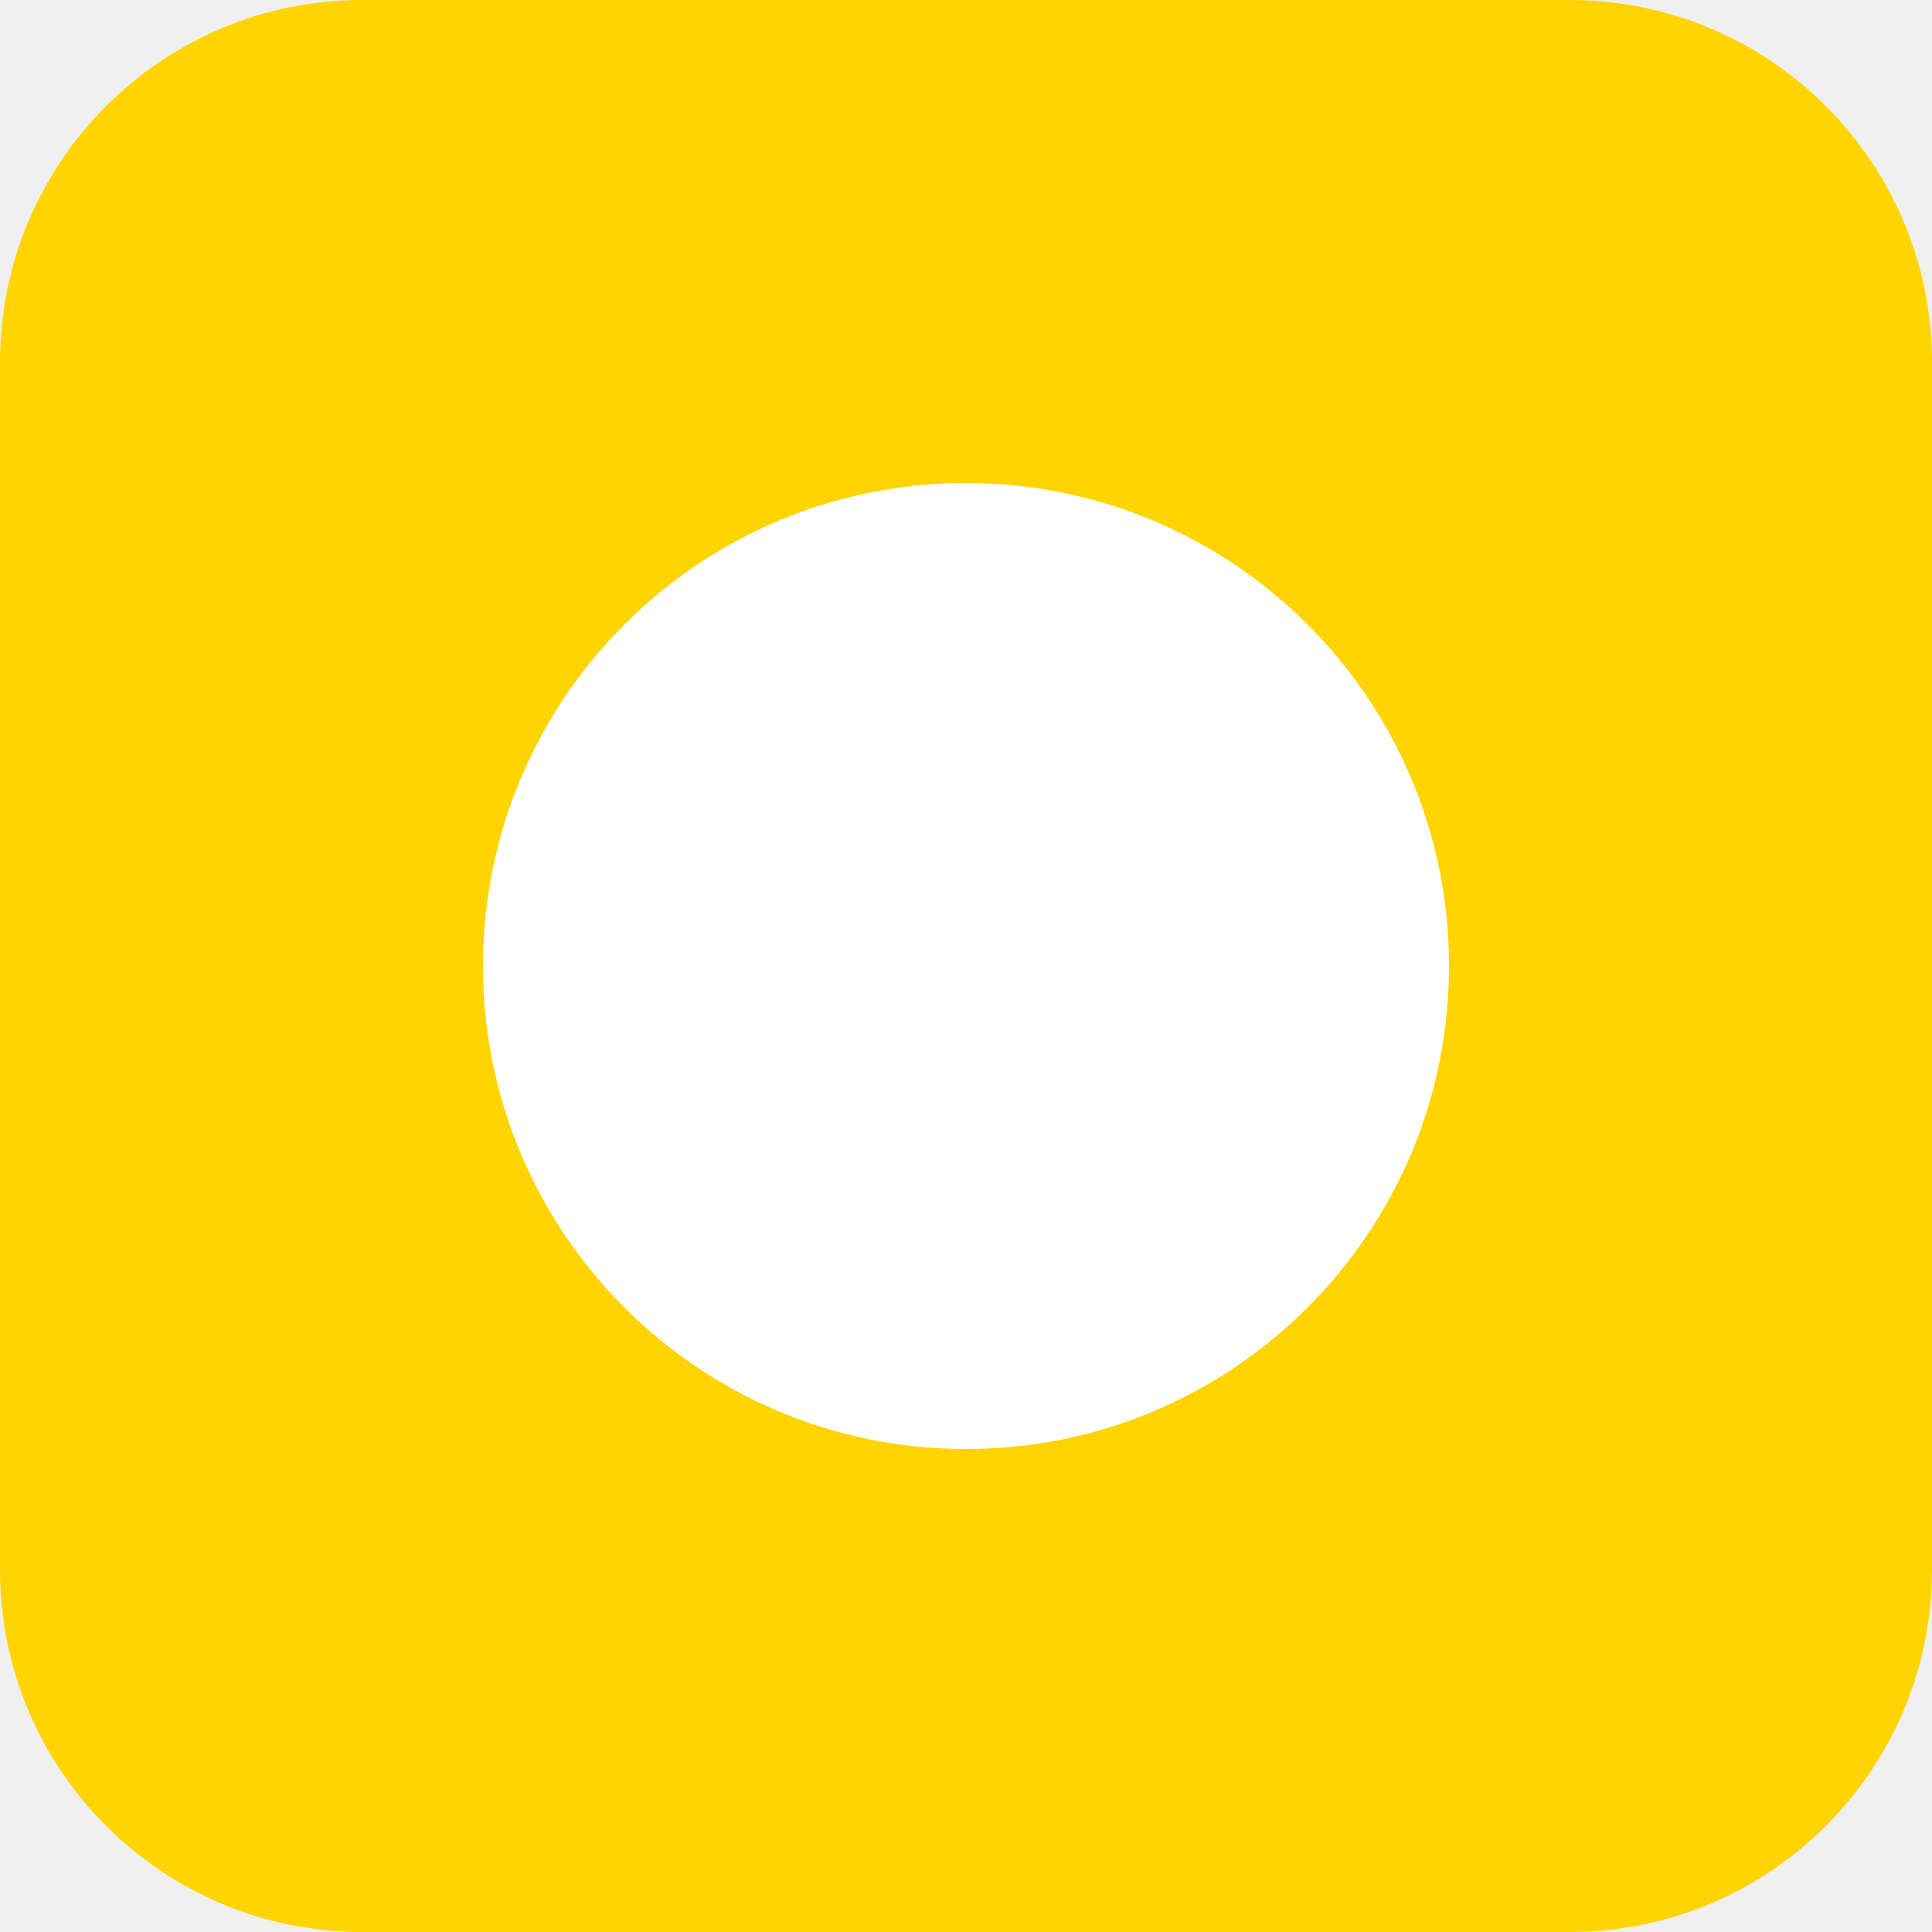
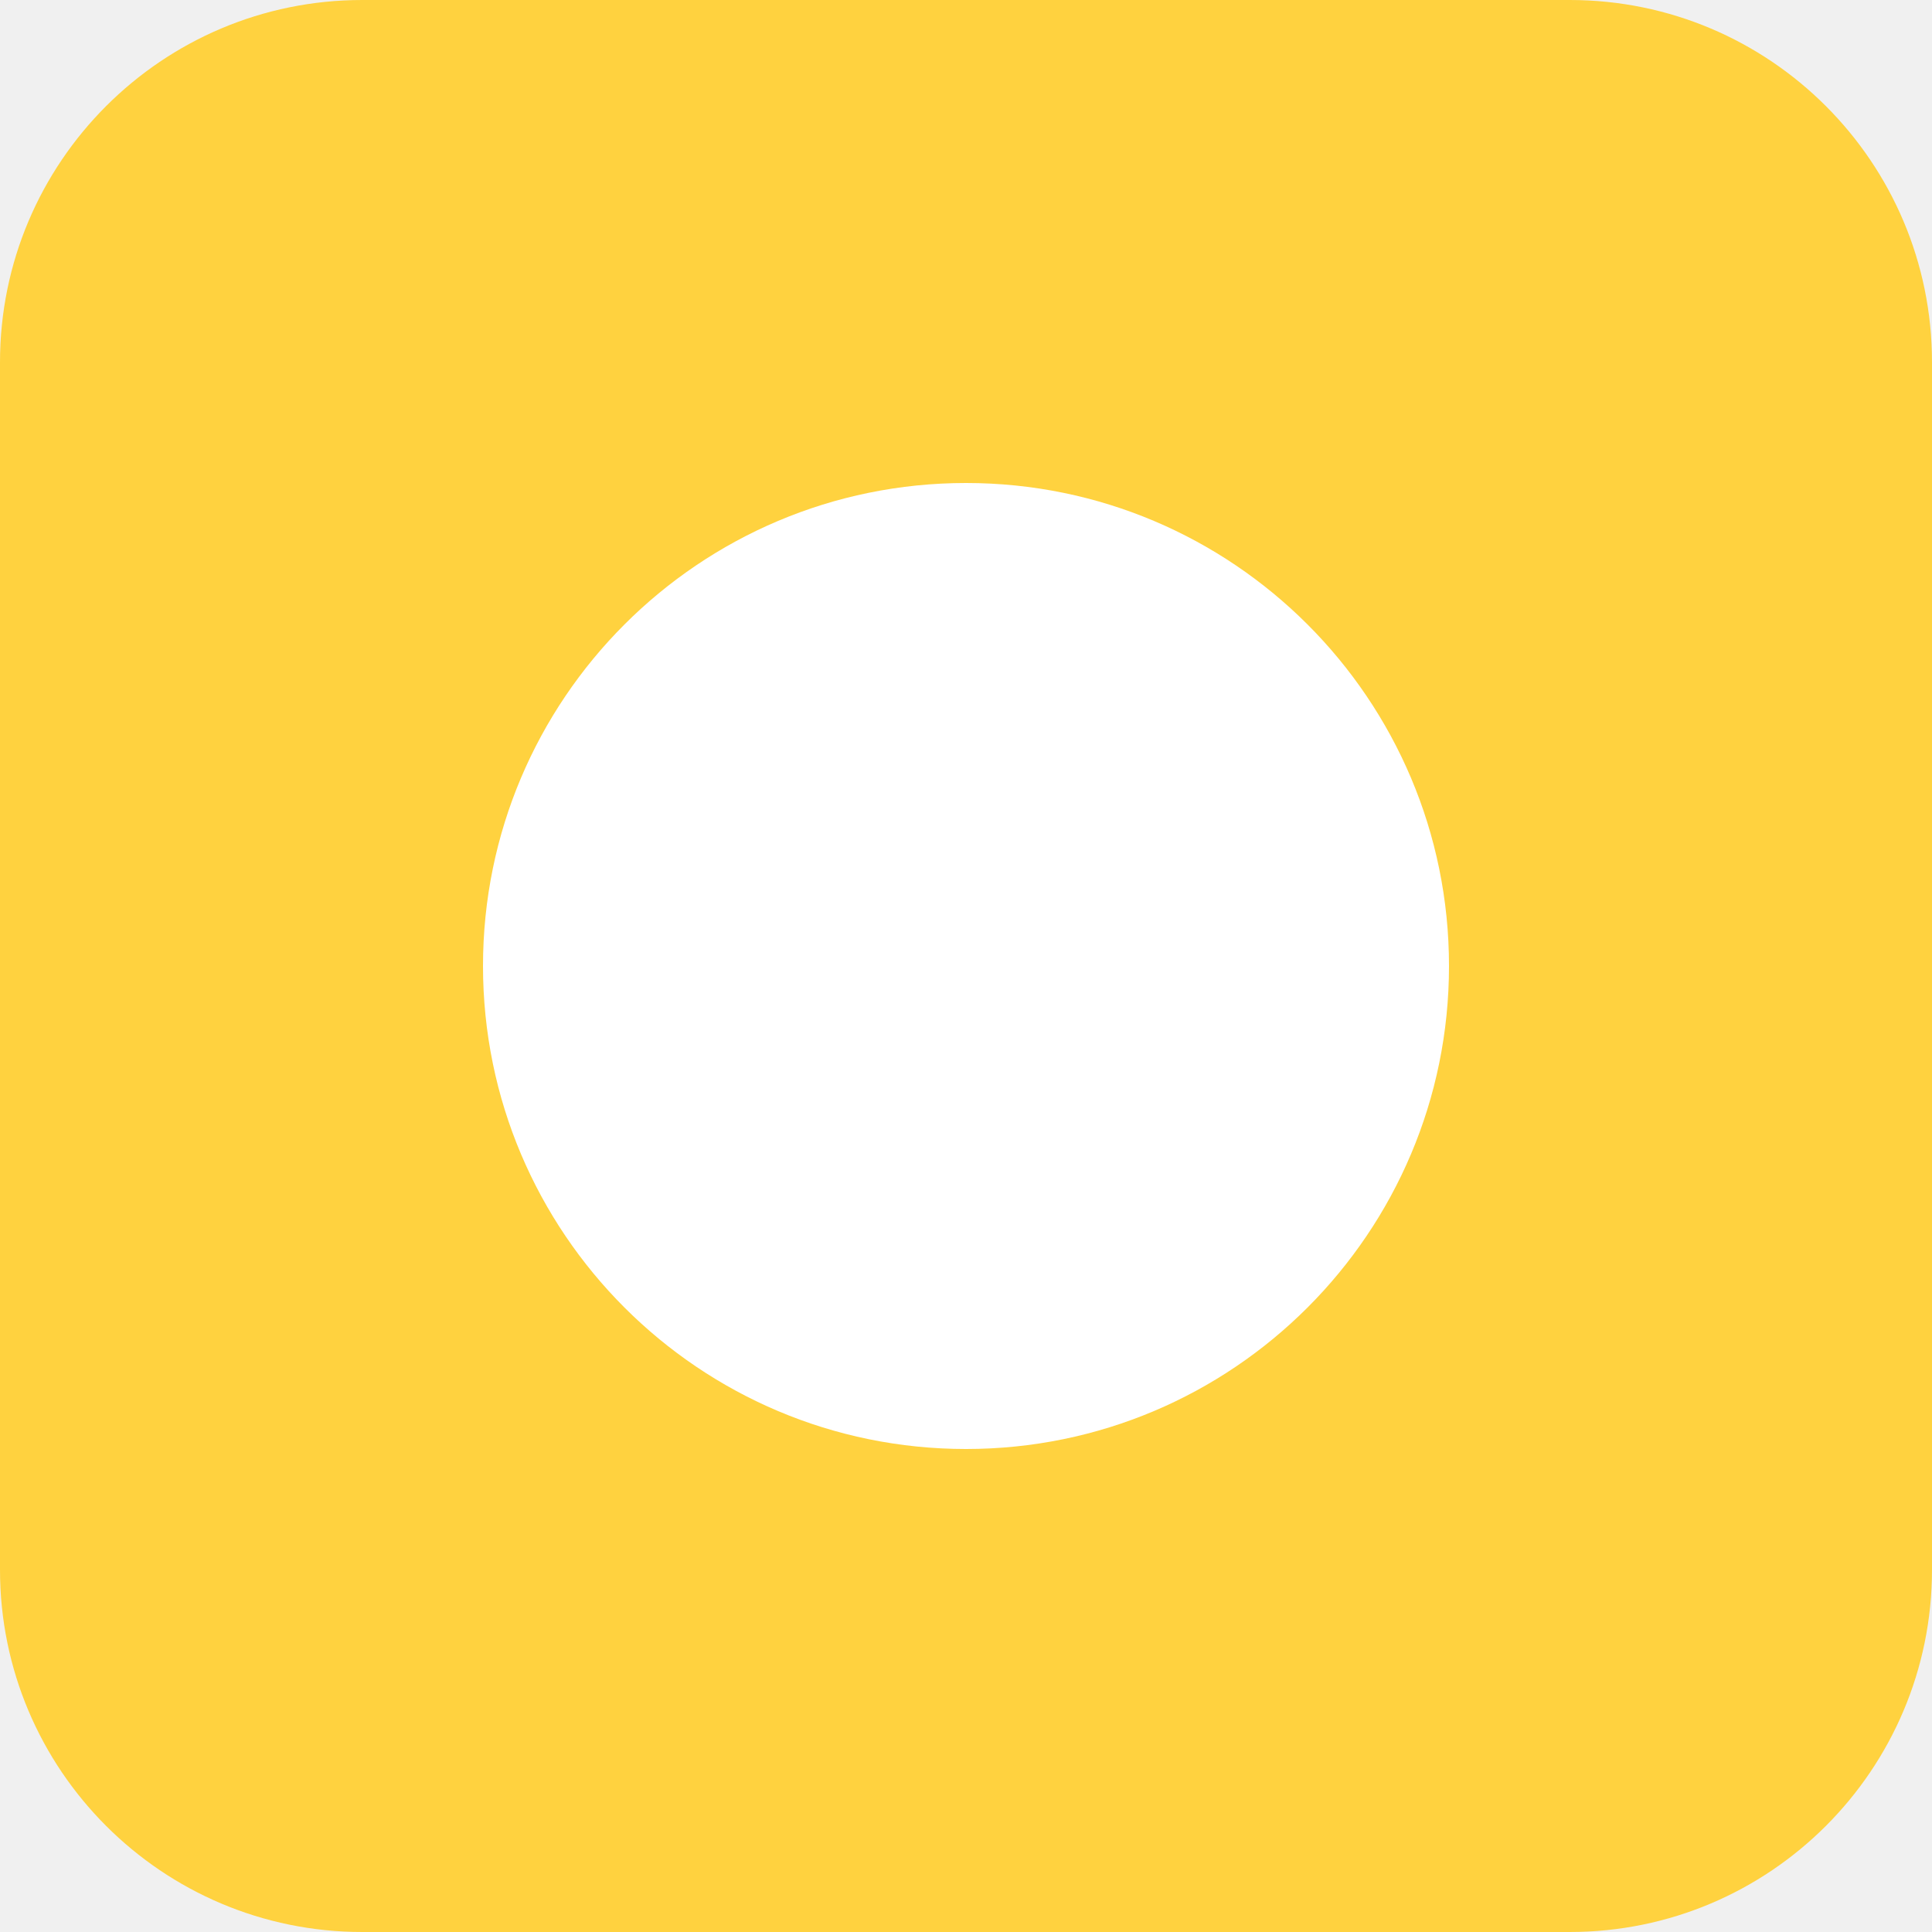
<svg xmlns="http://www.w3.org/2000/svg" viewBox="0 0 64 64">
-   <rect width="64" height="64" rx="12" fill="#ffd400" />
+   <rect width="64" height="64" rx="12" fill="#ffd23f" />
  <circle cx="32" cy="32" r="16" fill="#ffffff" />
</svg>
